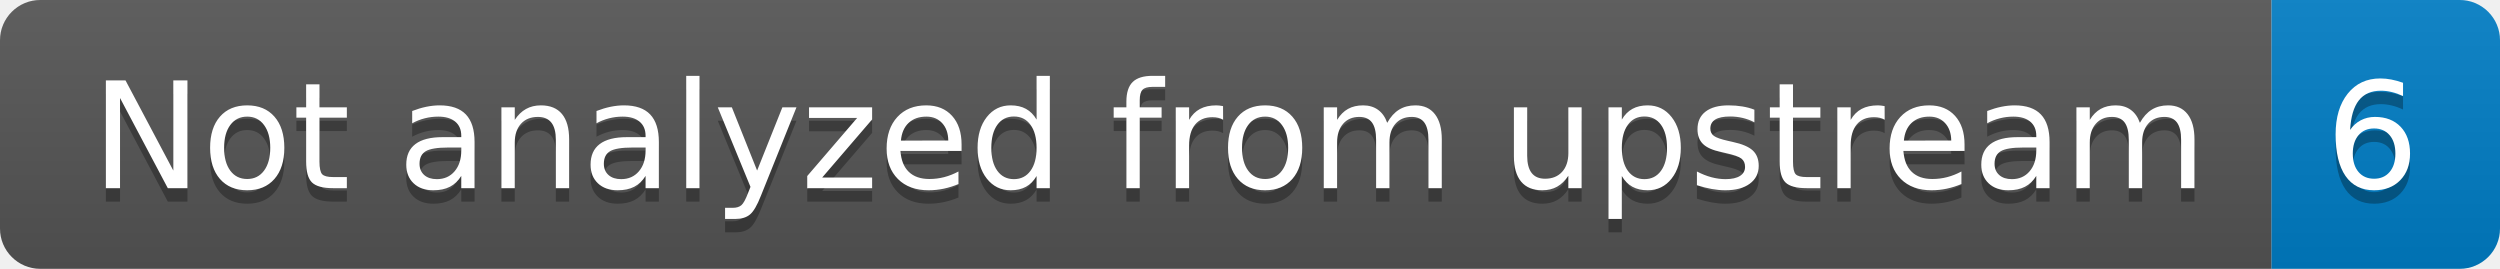
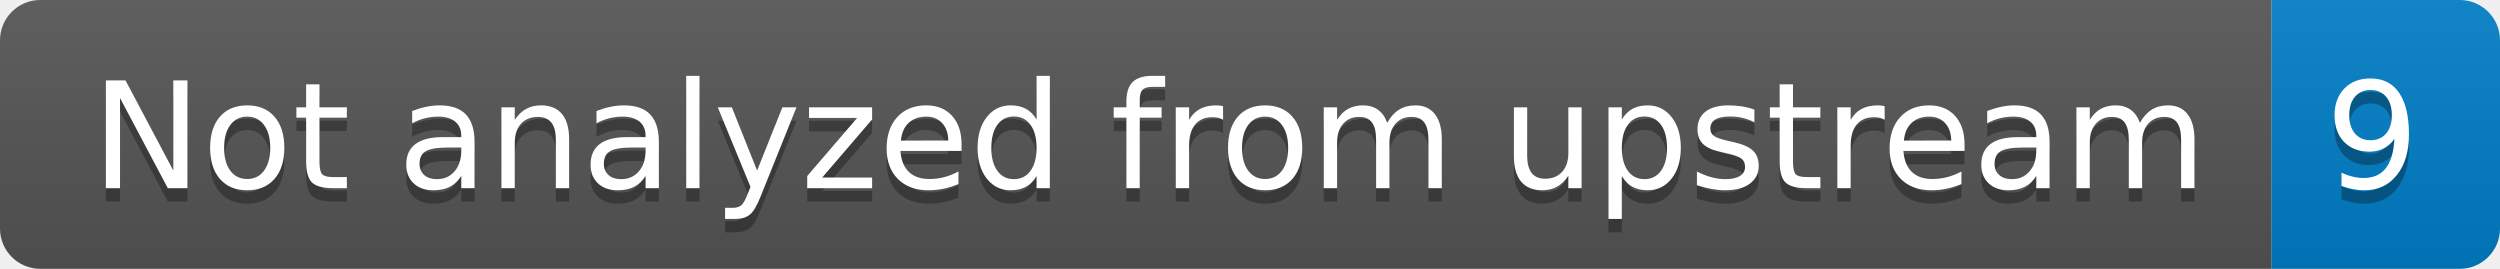
- <svg xmlns="http://www.w3.org/2000/svg" width="186" height="20" role="img" aria-label="Not analyzed from upstream: 6">
+ <svg xmlns="http://www.w3.org/2000/svg" width="186" height="20" role="img" aria-label="Not analyzed from upstream: 9">
  <linearGradient id="s" x2="0" y2="100%">
    <stop offset="0" stop-color="#bbb" stop-opacity=".1" />
    <stop offset="1" stop-opacity=".1" />
  </linearGradient>
  <clipPath id="r">
    <rect width="186" height="20" rx="3" fill="#fff" />
  </clipPath>
  <g clip-path="url(#r)">
    <rect width="169" height="20" fill="#555" />
    <rect x="169" width="17" height="20" fill="#007ec6" />
    <rect width="186" height="20" fill="url(#s)" />
  </g>
  <g fill="#fff" text-anchor="middle" font-family="Verdana,Geneva,DejaVu Sans,sans-serif" text-rendering="geometricPrecision" font-size="110">
    <text aria-hidden="true" x="855" y="150" fill="#010101" fill-opacity=".3" transform="scale(.1)" textLength="1590">Not analyzed from upstream</text>
    <text x="855" y="140" transform="scale(.1)" fill="#fff" textLength="1590">Not analyzed from upstream</text>
-     <text aria-hidden="true" x="1765" y="150" fill="#010101" fill-opacity=".3" transform="scale(.1)" textLength="70">6</text>
-     <text x="1765" y="140" transform="scale(.1)" fill="#fff" textLength="70">6</text>
+     <text aria-hidden="true" x="1765" y="150" fill="#010101" fill-opacity=".3" transform="scale(.1)" textLength="70">9</text>
+     <text x="1765" y="140" transform="scale(.1)" fill="#fff" textLength="70">9</text>
  </g>
</svg>
